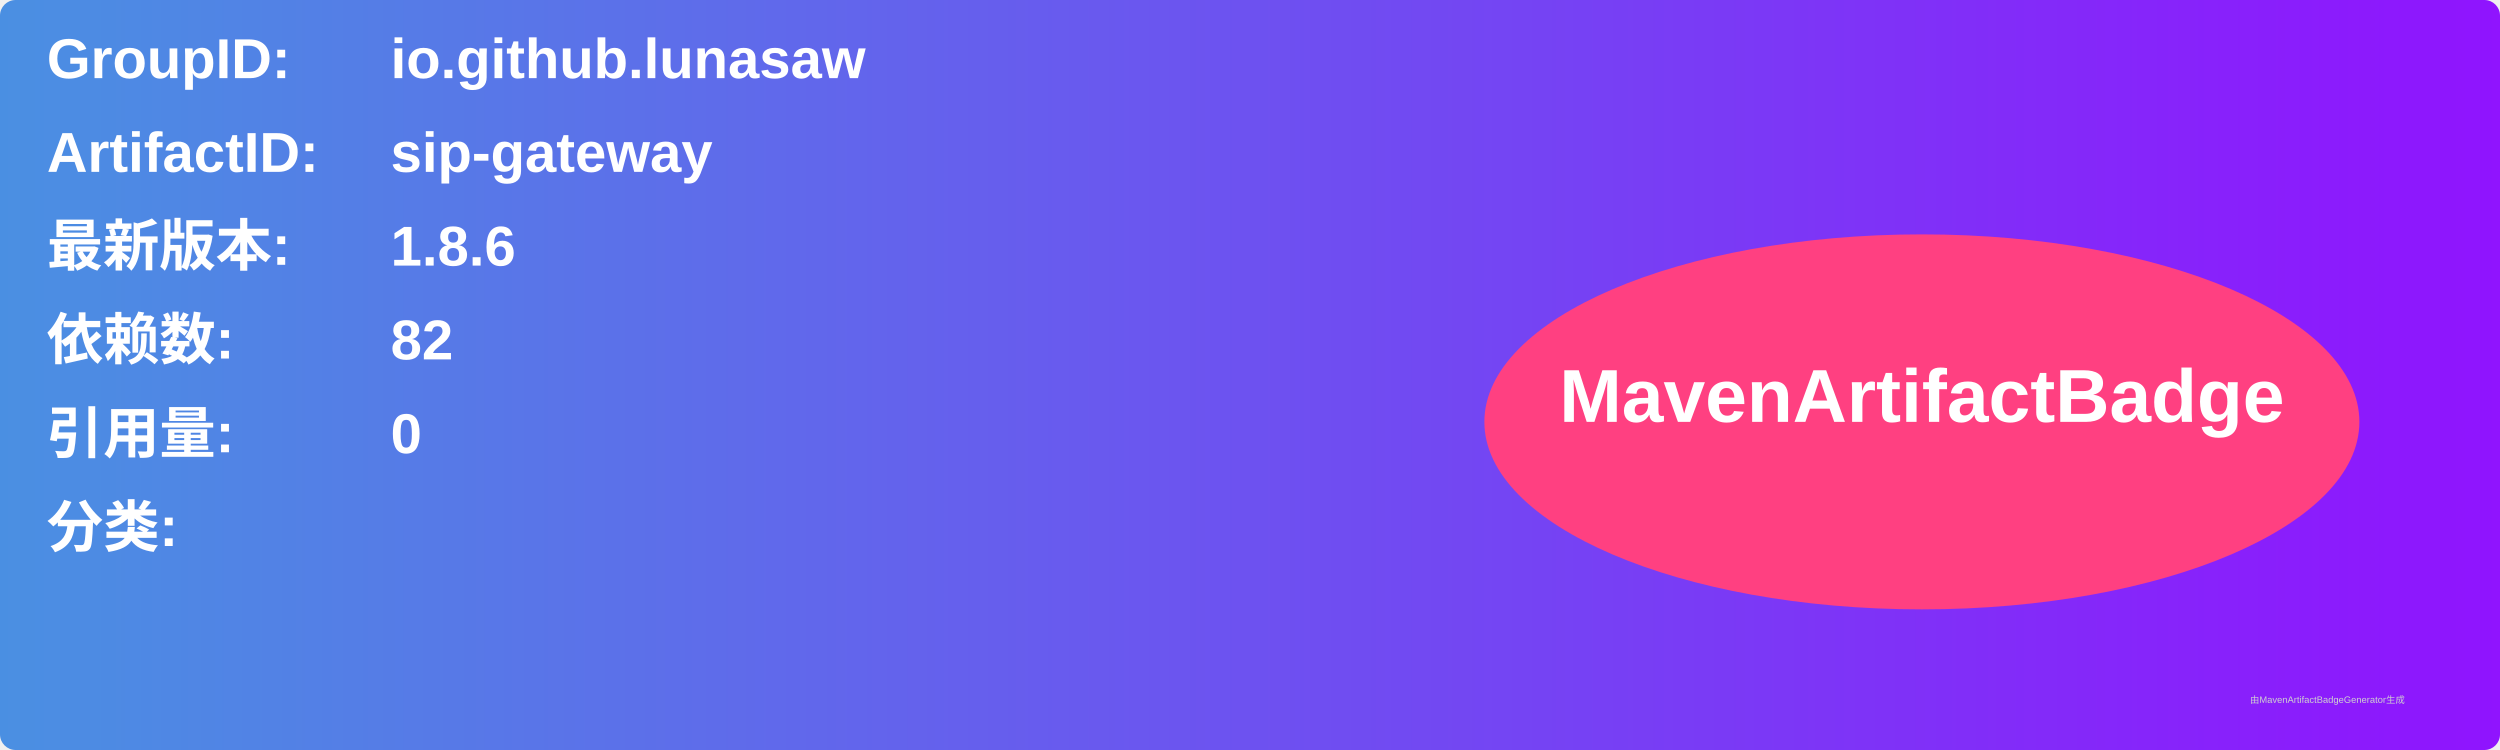
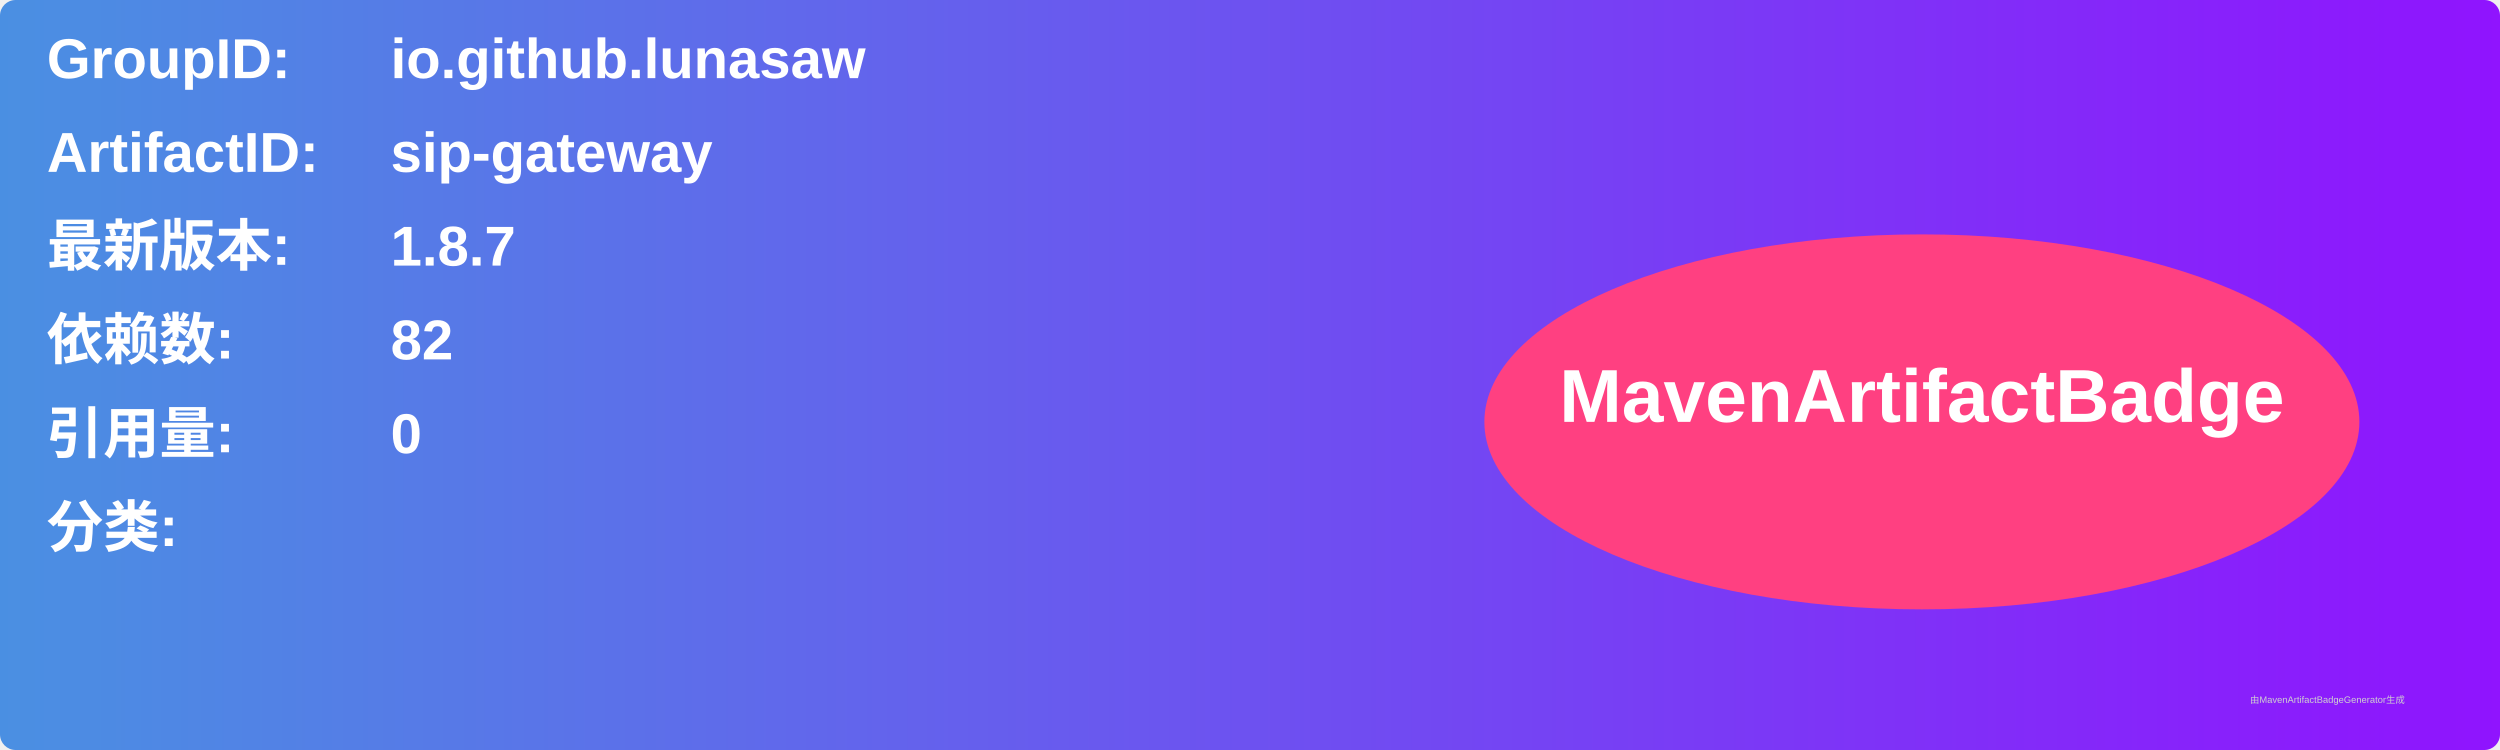
<svg xmlns="http://www.w3.org/2000/svg" width="800" height="240" viewBox="0 0 800 240">
  <linearGradient id="grad" x1="0%" y1="0%" x2="100%" y2="0%">
    <stop offset="0%" stop-color="#4a90e2" />
    <stop offset="100%" stop-color="#9013fe" />
  </linearGradient>
  <rect width="100%" height="100%" rx="5" ry="5" fill="url(#grad)" />
  <g transform="translate(15, 15)">
    <text x="0" y="10" font-family="Arial" font-size="18" fill="white" font-weight="bold" width="260">GroupID:</text>
    <text x="110" y="10" font-family="Arial" font-size="18" fill="white" font-weight="bold" width="460">io.github.lunasaw</text>
    <text x="0" y="40" font-family="Arial" font-size="18" fill="white" font-weight="bold" width="260">ArtifactID:</text>
    <text x="110" y="40" font-family="Arial" font-size="18" fill="white" font-weight="bold" width="460">sip-gateway</text>
    <text x="0" y="70" font-family="Arial" font-size="18" fill="white" font-weight="bold">最新版本:</text>
    <text x="110" y="70" font-family="Arial" font-size="18" fill="white" font-weight="bold">
-       <tspan font-weight="bold">1.8.6</tspan>
+       <tspan font-weight="bold">1.8.7</tspan>
    </text>
    <text x="0" y="100" font-family="Arial" font-size="18" fill="white" font-weight="bold">依赖数: </text>
    <text x="110" y="100" font-family="Arial" font-size="18" fill="white">
      <tspan font-weight="bold">82</tspan>
    </text>
    <text x="0" y="130" font-family="Arial" font-size="18" fill="white" font-weight="bold">引用量: </text>
    <text x="110" y="130" font-family="Arial" font-size="18" fill="white">
      <tspan font-weight="bold">0</tspan>
    </text>
    <text x="0" y="160" font-family="Arial" font-size="18" fill="white" font-weight="bold">分类:</text>
    <text x="10" y="190" font-family="Arial" font-size="10" fill="white">
      <tspan font-weight="bold" />
    </text>
    <ellipse cx="600" cy="120" rx="140" ry="60" fill="#ff4081" />
    <text x="600" y="120" text-anchor="middle" font-family="Arial" font-size="24" fill="white" font-weight="bold">MavenArtifactBadge</text>
  </g>
  <text x="720" y="225" font-family="Arial" font-size="3" fill="#d0d0d0">由MavenArtifactBadgeGenerator生成</text>
</svg>
